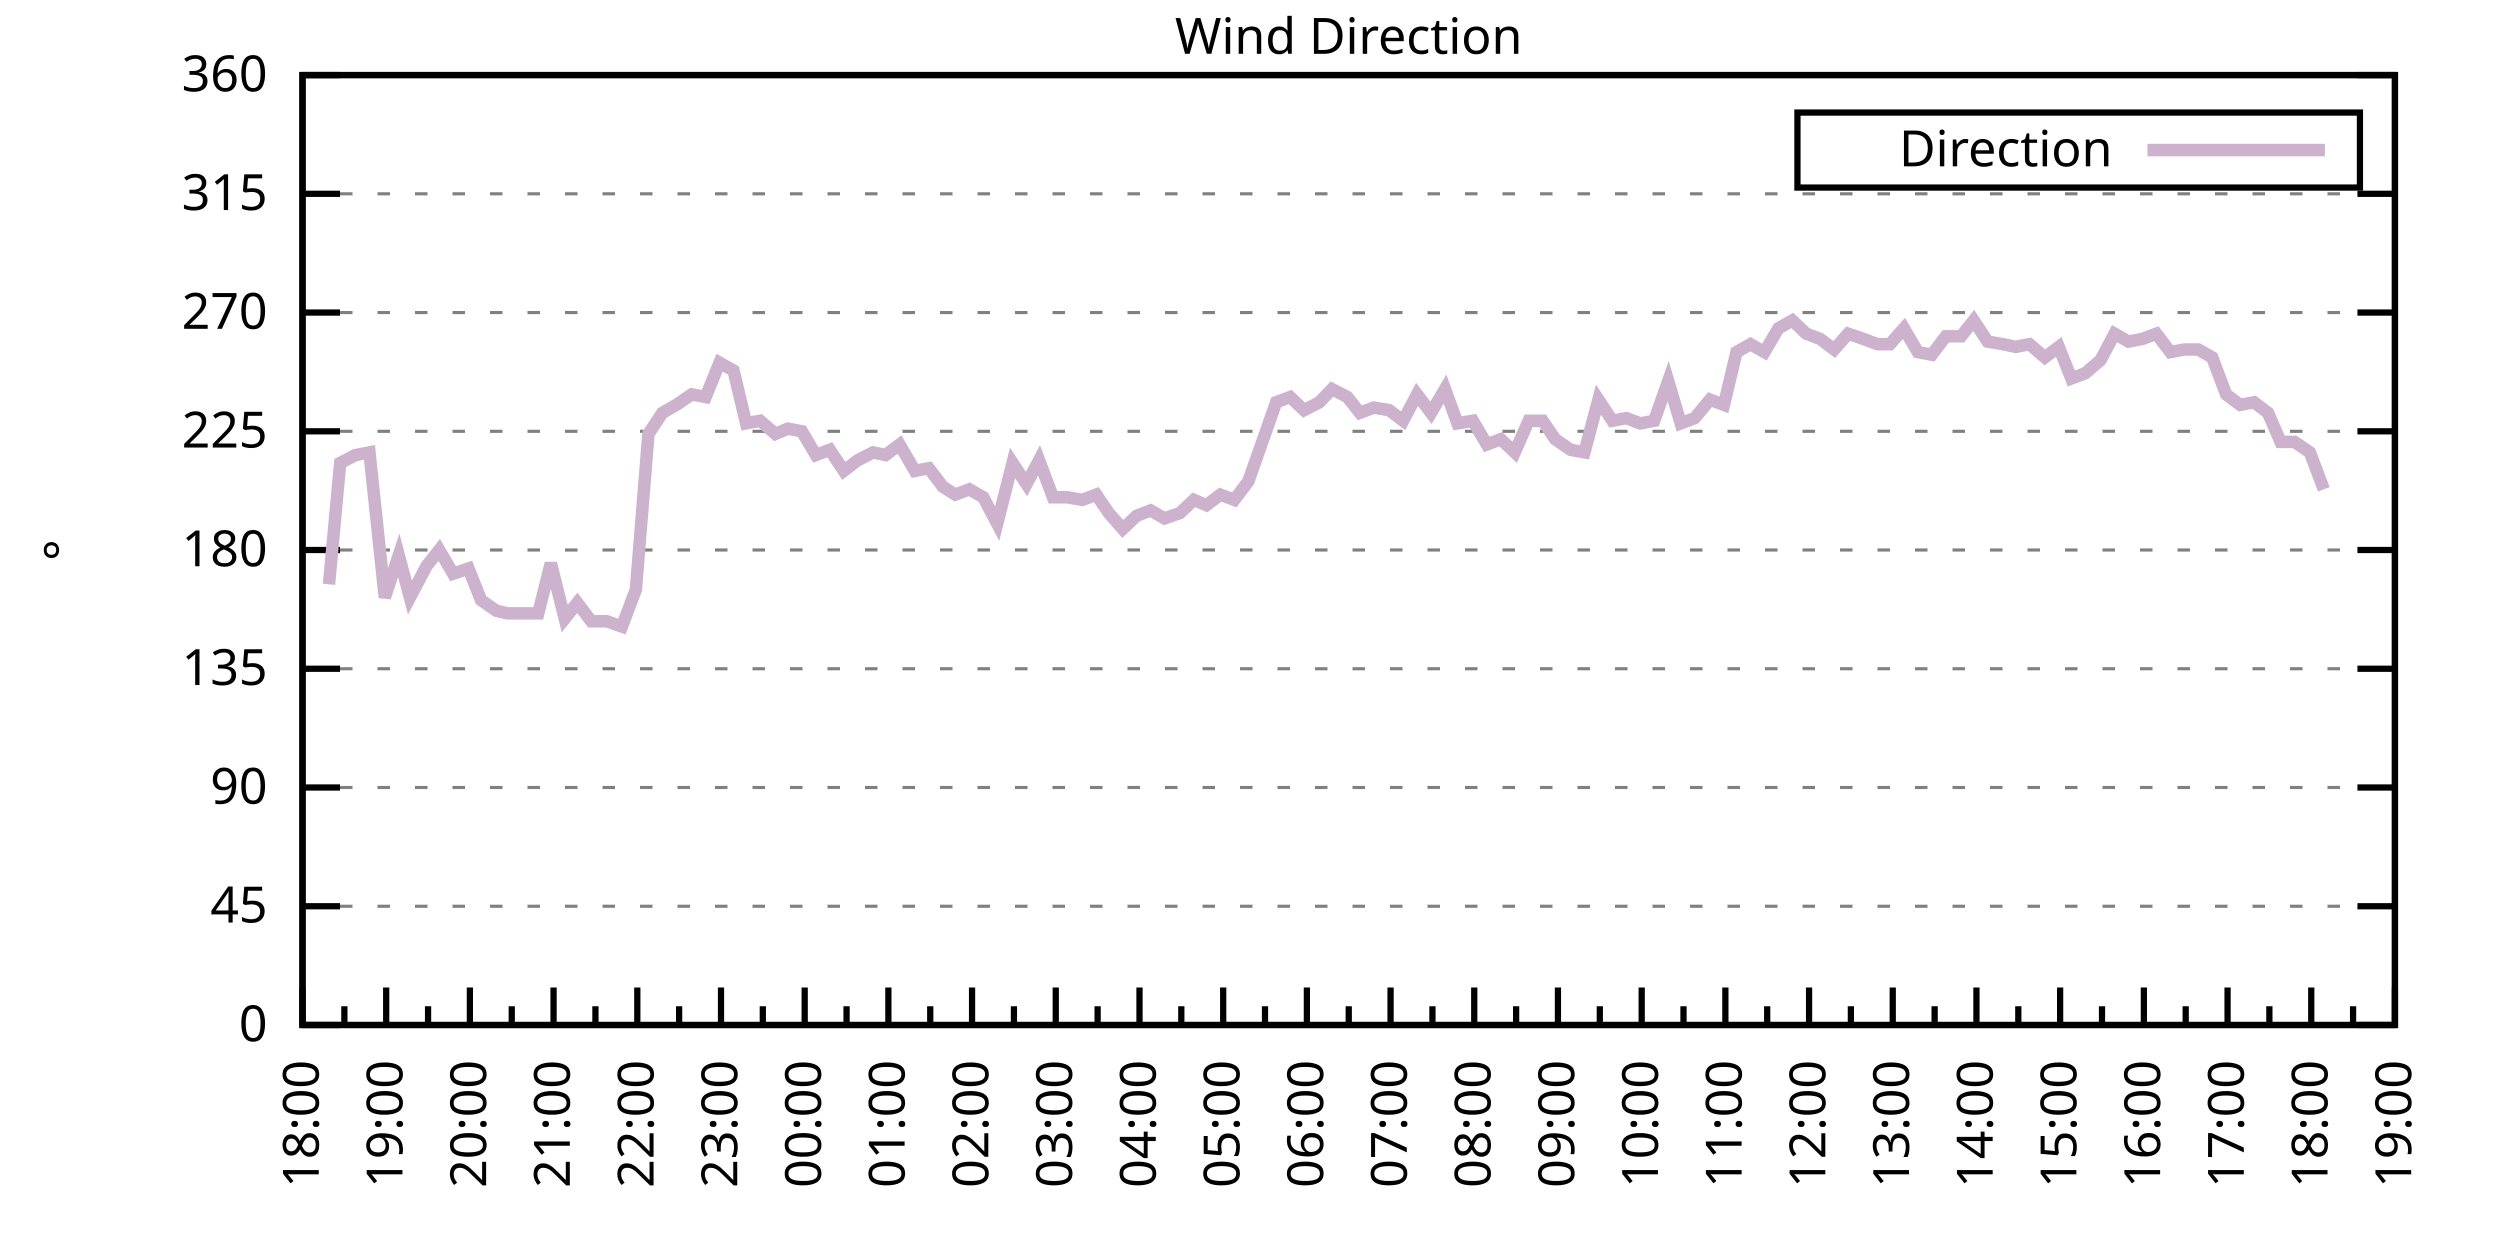
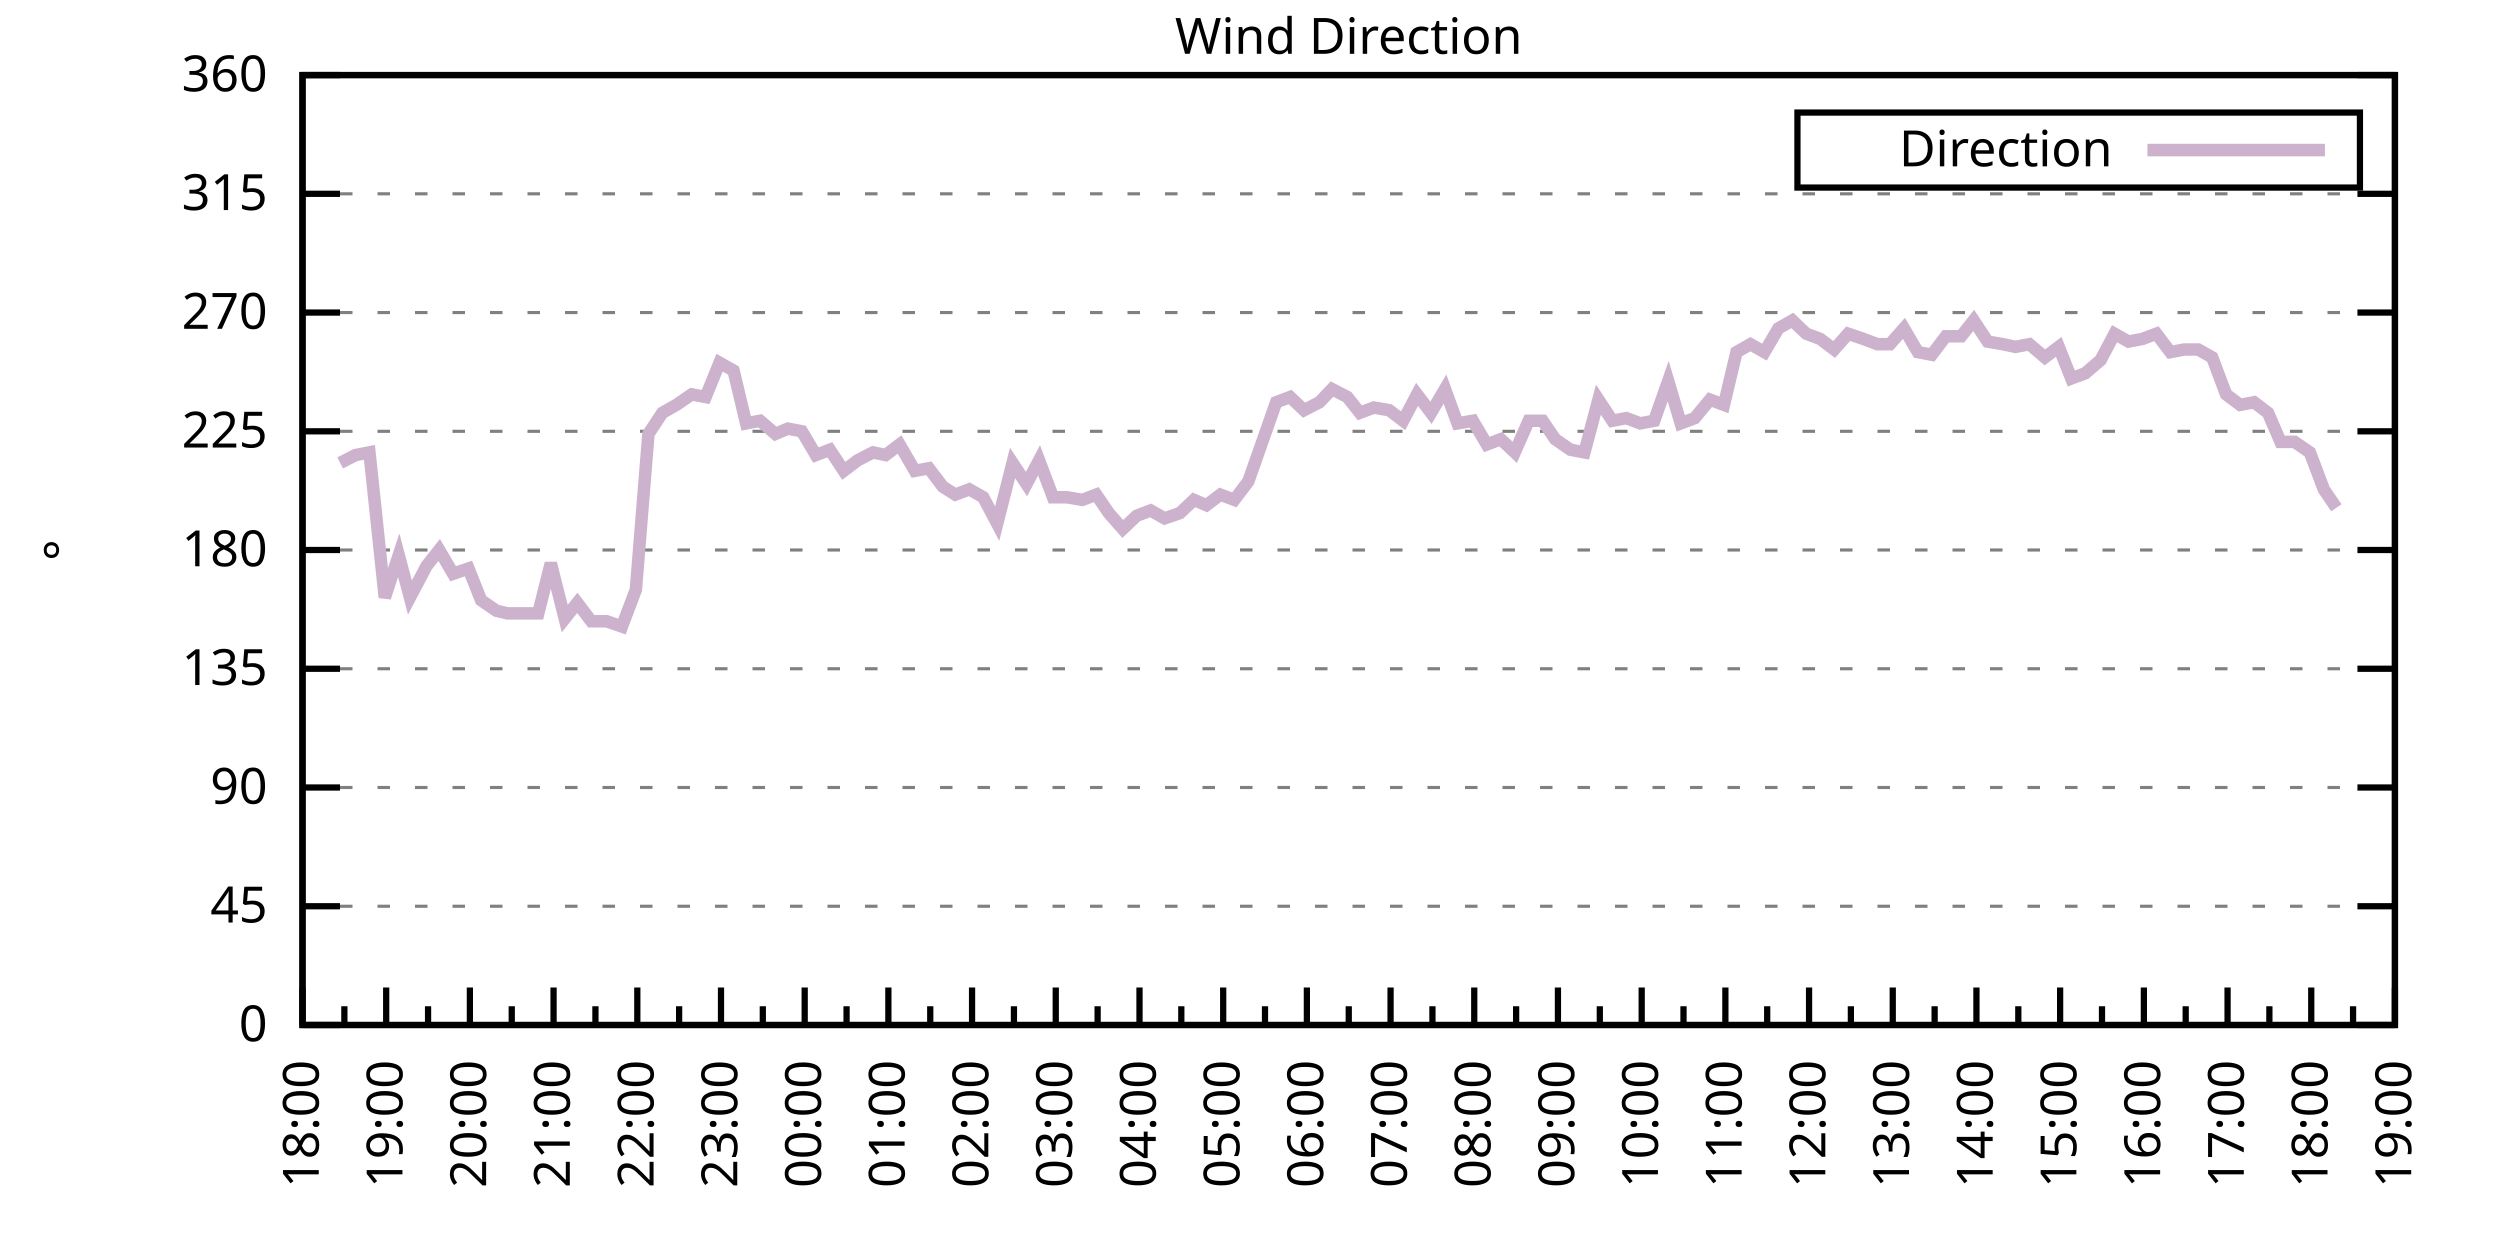
<svg xmlns="http://www.w3.org/2000/svg" xmlns:xlink="http://www.w3.org/1999/xlink" width="400" height="200" viewBox="0 0 400 200">
  <g id="gnuplot_canvas">
    <rect x="0" y="0" width="400" height="200" fill="none" />
    <defs>
      <circle id="gpDot" r="0.5" stroke-width="0.5" stroke="currentColor" />
      <path id="gpPt0" stroke-width="0.333" stroke="currentColor" d="M-1,0 h2 M0,-1 v2" />
      <path id="gpPt1" stroke-width="0.333" stroke="currentColor" d="M-1,-1 L1,1 M1,-1 L-1,1" />
      <path id="gpPt2" stroke-width="0.333" stroke="currentColor" d="M-1,0 L1,0 M0,-1 L0,1 M-1,-1 L1,1 M-1,1 L1,-1" />
      <rect id="gpPt3" stroke-width="0.333" stroke="currentColor" x="-1" y="-1" width="2" height="2" />
      <rect id="gpPt4" stroke-width="0.333" stroke="currentColor" fill="currentColor" x="-1" y="-1" width="2" height="2" />
      <circle id="gpPt5" stroke-width="0.333" stroke="currentColor" cx="0" cy="0" r="1" />
      <use xlink:href="#gpPt5" id="gpPt6" fill="currentColor" stroke="none" />
      <path id="gpPt7" stroke-width="0.333" stroke="currentColor" d="M0,-1.33 L-1.33,0.67 L1.33,0.67 z" />
      <use xlink:href="#gpPt7" id="gpPt8" fill="currentColor" stroke="none" />
      <use xlink:href="#gpPt7" id="gpPt9" stroke="currentColor" transform="rotate(180)" />
      <use xlink:href="#gpPt9" id="gpPt10" fill="currentColor" stroke="none" />
      <use xlink:href="#gpPt3" id="gpPt11" stroke="currentColor" transform="rotate(45)" />
      <use xlink:href="#gpPt11" id="gpPt12" fill="currentColor" stroke="none" />
      <path id="gpPt13" stroke-width="0.333" stroke="currentColor" d="M0,1.330 L1.265,0.411 L0.782,-1.067 L-0.782,-1.076 L-1.265,0.411 z" />
      <use xlink:href="#gpPt13" id="gpPt14" fill="currentColor" stroke="none" />
      <filter id="textbox" filterUnits="objectBoundingBox" x="0" y="0" height="1" width="1">
        <feFlood flood-color="white" flood-opacity="1" result="bgnd" />
        <feComposite in="SourceGraphic" in2="bgnd" operator="atop" />
      </filter>
      <filter id="greybox" filterUnits="objectBoundingBox" x="0" y="0" height="1" width="1">
        <feFlood flood-color="lightgrey" flood-opacity="1" result="grey" />
        <feComposite in="SourceGraphic" in2="grey" operator="atop" />
      </filter>
    </defs>
    <g fill="none" color="white" stroke="currentColor" stroke-width="1.00" stroke-linecap="butt" stroke-linejoin="miter">
</g>
    <g fill="none" color="black" stroke="currentColor" stroke-width="1.00" stroke-linecap="butt" stroke-linejoin="miter">
      <g stroke="none" shape-rendering="crispEdges">
        <polygon fill="rgb(255, 255, 255)" points="48.40,164.00 383.18,164.00 383.18,12.02 48.40,12.02 " />
      </g>
    </g>
    <g fill="none" color="black" stroke="currentColor" stroke-width="1.00" stroke-linecap="butt" stroke-linejoin="miter">
</g>
    <g fill="none" color="black" stroke="black" stroke-width="0.50" stroke-linecap="butt" stroke-linejoin="miter">
</g>
    <g fill="none" color="gray" stroke="currentColor" stroke-width="0.50" stroke-linecap="butt" stroke-linejoin="miter">
      <path stroke="gray" stroke-dasharray="2,4" class="gridline" d="M48.40,164.00 L383.19,164.00  " />
    </g>
    <g fill="none" color="gray" stroke="gray" stroke-width="1.00" stroke-linecap="butt" stroke-linejoin="miter">
</g>
    <g fill="none" color="black" stroke="currentColor" stroke-width="1.00" stroke-linecap="butt" stroke-linejoin="miter">
      <path stroke="black" d="M48.40,164.00 L54.40,164.00 M383.19,164.00 L377.19,164.00  " />
      <g transform="translate(42.80,166.60)" stroke="none" fill="black" font-family="Sans" font-size="8.00" text-anchor="end">
        <text>
          <tspan font-family="Sans"> 0</tspan>
        </text>
      </g>
    </g>
    <g fill="none" color="black" stroke="currentColor" stroke-width="1.00" stroke-linecap="butt" stroke-linejoin="miter">
</g>
    <g fill="none" color="black" stroke="black" stroke-width="0.50" stroke-linecap="butt" stroke-linejoin="miter">
</g>
    <g fill="none" color="gray" stroke="currentColor" stroke-width="0.50" stroke-linecap="butt" stroke-linejoin="miter">
      <path stroke="gray" stroke-dasharray="2,4" class="gridline" d="M48.40,145.00 L383.19,145.00  " />
    </g>
    <g fill="none" color="gray" stroke="gray" stroke-width="1.00" stroke-linecap="butt" stroke-linejoin="miter">
</g>
    <g fill="none" color="black" stroke="currentColor" stroke-width="1.00" stroke-linecap="butt" stroke-linejoin="miter">
      <path stroke="black" d="M48.40,145.00 L54.40,145.00 M383.19,145.00 L377.19,145.00  " />
      <g transform="translate(42.80,147.60)" stroke="none" fill="black" font-family="Sans" font-size="8.00" text-anchor="end">
        <text>
          <tspan font-family="Sans"> 45</tspan>
        </text>
      </g>
    </g>
    <g fill="none" color="black" stroke="currentColor" stroke-width="1.00" stroke-linecap="butt" stroke-linejoin="miter">
</g>
    <g fill="none" color="black" stroke="black" stroke-width="0.50" stroke-linecap="butt" stroke-linejoin="miter">
</g>
    <g fill="none" color="gray" stroke="currentColor" stroke-width="0.50" stroke-linecap="butt" stroke-linejoin="miter">
      <path stroke="gray" stroke-dasharray="2,4" class="gridline" d="M48.40,126.00 L383.19,126.00  " />
    </g>
    <g fill="none" color="gray" stroke="gray" stroke-width="1.00" stroke-linecap="butt" stroke-linejoin="miter">
</g>
    <g fill="none" color="black" stroke="currentColor" stroke-width="1.00" stroke-linecap="butt" stroke-linejoin="miter">
      <path stroke="black" d="M48.40,126.00 L54.40,126.00 M383.19,126.00 L377.19,126.00  " />
      <g transform="translate(42.80,128.60)" stroke="none" fill="black" font-family="Sans" font-size="8.00" text-anchor="end">
        <text>
          <tspan font-family="Sans"> 90</tspan>
        </text>
      </g>
    </g>
    <g fill="none" color="black" stroke="currentColor" stroke-width="1.00" stroke-linecap="butt" stroke-linejoin="miter">
</g>
    <g fill="none" color="black" stroke="black" stroke-width="0.50" stroke-linecap="butt" stroke-linejoin="miter">
</g>
    <g fill="none" color="gray" stroke="currentColor" stroke-width="0.50" stroke-linecap="butt" stroke-linejoin="miter">
      <path stroke="gray" stroke-dasharray="2,4" class="gridline" d="M48.40,107.00 L383.19,107.00  " />
    </g>
    <g fill="none" color="gray" stroke="gray" stroke-width="1.00" stroke-linecap="butt" stroke-linejoin="miter">
</g>
    <g fill="none" color="black" stroke="currentColor" stroke-width="1.00" stroke-linecap="butt" stroke-linejoin="miter">
      <path stroke="black" d="M48.40,107.00 L54.40,107.00 M383.19,107.00 L377.19,107.00  " />
      <g transform="translate(42.80,109.60)" stroke="none" fill="black" font-family="Sans" font-size="8.00" text-anchor="end">
        <text>
          <tspan font-family="Sans"> 135</tspan>
        </text>
      </g>
    </g>
    <g fill="none" color="black" stroke="currentColor" stroke-width="1.00" stroke-linecap="butt" stroke-linejoin="miter">
</g>
    <g fill="none" color="black" stroke="black" stroke-width="0.50" stroke-linecap="butt" stroke-linejoin="miter">
</g>
    <g fill="none" color="gray" stroke="currentColor" stroke-width="0.50" stroke-linecap="butt" stroke-linejoin="miter">
      <path stroke="gray" stroke-dasharray="2,4" class="gridline" d="M48.40,88.00 L383.19,88.00  " />
    </g>
    <g fill="none" color="gray" stroke="gray" stroke-width="1.00" stroke-linecap="butt" stroke-linejoin="miter">
</g>
    <g fill="none" color="black" stroke="currentColor" stroke-width="1.00" stroke-linecap="butt" stroke-linejoin="miter">
      <path stroke="black" d="M48.40,88.00 L54.40,88.00 M383.19,88.00 L377.19,88.00  " />
      <g transform="translate(42.80,90.60)" stroke="none" fill="black" font-family="Sans" font-size="8.00" text-anchor="end">
        <text>
          <tspan font-family="Sans"> 180</tspan>
        </text>
      </g>
    </g>
    <g fill="none" color="black" stroke="currentColor" stroke-width="1.00" stroke-linecap="butt" stroke-linejoin="miter">
</g>
    <g fill="none" color="black" stroke="black" stroke-width="0.50" stroke-linecap="butt" stroke-linejoin="miter">
</g>
    <g fill="none" color="gray" stroke="currentColor" stroke-width="0.50" stroke-linecap="butt" stroke-linejoin="miter">
      <path stroke="gray" stroke-dasharray="2,4" class="gridline" d="M48.40,69.01 L383.19,69.01  " />
    </g>
    <g fill="none" color="gray" stroke="gray" stroke-width="1.00" stroke-linecap="butt" stroke-linejoin="miter">
</g>
    <g fill="none" color="black" stroke="currentColor" stroke-width="1.00" stroke-linecap="butt" stroke-linejoin="miter">
      <path stroke="black" d="M48.40,69.01 L54.40,69.01 M383.19,69.01 L377.19,69.01  " />
      <g transform="translate(42.80,71.61)" stroke="none" fill="black" font-family="Sans" font-size="8.00" text-anchor="end">
        <text>
          <tspan font-family="Sans"> 225</tspan>
        </text>
      </g>
    </g>
    <g fill="none" color="black" stroke="currentColor" stroke-width="1.00" stroke-linecap="butt" stroke-linejoin="miter">
</g>
    <g fill="none" color="black" stroke="black" stroke-width="0.50" stroke-linecap="butt" stroke-linejoin="miter">
</g>
    <g fill="none" color="gray" stroke="currentColor" stroke-width="0.50" stroke-linecap="butt" stroke-linejoin="miter">
      <path stroke="gray" stroke-dasharray="2,4" class="gridline" d="M48.40,50.01 L383.19,50.01  " />
    </g>
    <g fill="none" color="gray" stroke="gray" stroke-width="1.00" stroke-linecap="butt" stroke-linejoin="miter">
</g>
    <g fill="none" color="black" stroke="currentColor" stroke-width="1.00" stroke-linecap="butt" stroke-linejoin="miter">
      <path stroke="black" d="M48.40,50.01 L54.40,50.01 M383.19,50.01 L377.19,50.01  " />
      <g transform="translate(42.80,52.61)" stroke="none" fill="black" font-family="Sans" font-size="8.00" text-anchor="end">
        <text>
          <tspan font-family="Sans"> 270</tspan>
        </text>
      </g>
    </g>
    <g fill="none" color="black" stroke="currentColor" stroke-width="1.00" stroke-linecap="butt" stroke-linejoin="miter">
</g>
    <g fill="none" color="black" stroke="black" stroke-width="0.50" stroke-linecap="butt" stroke-linejoin="miter">
</g>
    <g fill="none" color="gray" stroke="currentColor" stroke-width="0.50" stroke-linecap="butt" stroke-linejoin="miter">
      <path stroke="gray" stroke-dasharray="2,4" class="gridline" d="M48.40,31.01 L383.19,31.01  " />
    </g>
    <g fill="none" color="gray" stroke="gray" stroke-width="1.00" stroke-linecap="butt" stroke-linejoin="miter">
</g>
    <g fill="none" color="black" stroke="currentColor" stroke-width="1.00" stroke-linecap="butt" stroke-linejoin="miter">
      <path stroke="black" d="M48.40,31.01 L54.40,31.01 M383.19,31.01 L377.19,31.01  " />
      <g transform="translate(42.80,33.61)" stroke="none" fill="black" font-family="Sans" font-size="8.00" text-anchor="end">
        <text>
          <tspan font-family="Sans"> 315</tspan>
        </text>
      </g>
    </g>
    <g fill="none" color="black" stroke="currentColor" stroke-width="1.00" stroke-linecap="butt" stroke-linejoin="miter">
</g>
    <g fill="none" color="black" stroke="black" stroke-width="0.50" stroke-linecap="butt" stroke-linejoin="miter">
</g>
    <g fill="none" color="gray" stroke="currentColor" stroke-width="0.50" stroke-linecap="butt" stroke-linejoin="miter">
      <path stroke="gray" stroke-dasharray="2,4" class="gridline" d="M48.40,12.01 L383.19,12.01  " />
    </g>
    <g fill="none" color="gray" stroke="gray" stroke-width="1.00" stroke-linecap="butt" stroke-linejoin="miter">
</g>
    <g fill="none" color="black" stroke="currentColor" stroke-width="1.00" stroke-linecap="butt" stroke-linejoin="miter">
      <path stroke="black" d="M48.40,12.01 L54.40,12.01 M383.19,12.01 L377.19,12.01  " />
      <g transform="translate(42.80,14.61)" stroke="none" fill="black" font-family="Sans" font-size="8.00" text-anchor="end">
        <text>
          <tspan font-family="Sans"> 360</tspan>
        </text>
      </g>
    </g>
    <g fill="none" color="black" stroke="currentColor" stroke-width="1.00" stroke-linecap="butt" stroke-linejoin="miter">
      <path stroke="black" d="M48.40,164.00 L48.40,158.00  " />
      <g transform="translate(51.00,169.60) rotate(270)" stroke="none" fill="black" font-family="Sans" font-size="8.00" text-anchor="end">
        <text>
          <tspan font-family="Sans">18:00</tspan>
        </text>
      </g>
    </g>
    <g fill="none" color="black" stroke="currentColor" stroke-width="1.00" stroke-linecap="butt" stroke-linejoin="miter">
      <path stroke="black" d="M55.10,164.00 L55.10,161.00 M61.79,164.00 L61.79,158.00  " />
      <g transform="translate(64.39,169.60) rotate(270)" stroke="none" fill="black" font-family="Sans" font-size="8.00" text-anchor="end">
        <text>
          <tspan font-family="Sans">19:00</tspan>
        </text>
      </g>
    </g>
    <g fill="none" color="black" stroke="currentColor" stroke-width="1.00" stroke-linecap="butt" stroke-linejoin="miter">
      <path stroke="black" d="M68.49,164.00 L68.49,161.00 M75.18,164.00 L75.18,158.00  " />
      <g transform="translate(77.78,169.60) rotate(270)" stroke="none" fill="black" font-family="Sans" font-size="8.00" text-anchor="end">
        <text>
          <tspan font-family="Sans">20:00</tspan>
        </text>
      </g>
    </g>
    <g fill="none" color="black" stroke="currentColor" stroke-width="1.00" stroke-linecap="butt" stroke-linejoin="miter">
      <path stroke="black" d="M81.88,164.00 L81.88,161.00 M88.57,164.00 L88.57,158.00  " />
      <g transform="translate(91.17,169.60) rotate(270)" stroke="none" fill="black" font-family="Sans" font-size="8.00" text-anchor="end">
        <text>
          <tspan font-family="Sans">21:00</tspan>
        </text>
      </g>
    </g>
    <g fill="none" color="black" stroke="currentColor" stroke-width="1.00" stroke-linecap="butt" stroke-linejoin="miter">
      <path stroke="black" d="M95.27,164.00 L95.27,161.00 M101.97,164.00 L101.97,158.00  " />
      <g transform="translate(104.57,169.60) rotate(270)" stroke="none" fill="black" font-family="Sans" font-size="8.00" text-anchor="end">
        <text>
          <tspan font-family="Sans">22:00</tspan>
        </text>
      </g>
    </g>
    <g fill="none" color="black" stroke="currentColor" stroke-width="1.00" stroke-linecap="butt" stroke-linejoin="miter">
      <path stroke="black" d="M108.66,164.00 L108.66,161.00 M115.36,164.00 L115.36,158.00  " />
      <g transform="translate(117.96,169.60) rotate(270)" stroke="none" fill="black" font-family="Sans" font-size="8.00" text-anchor="end">
        <text>
          <tspan font-family="Sans">23:00</tspan>
        </text>
      </g>
    </g>
    <g fill="none" color="black" stroke="currentColor" stroke-width="1.00" stroke-linecap="butt" stroke-linejoin="miter">
      <path stroke="black" d="M122.05,164.00 L122.05,161.00 M128.75,164.00 L128.75,158.00  " />
      <g transform="translate(131.35,169.60) rotate(270)" stroke="none" fill="black" font-family="Sans" font-size="8.00" text-anchor="end">
        <text>
          <tspan font-family="Sans">00:00</tspan>
        </text>
      </g>
    </g>
    <g fill="none" color="black" stroke="currentColor" stroke-width="1.00" stroke-linecap="butt" stroke-linejoin="miter">
      <path stroke="black" d="M135.45,164.00 L135.45,161.00 M142.14,164.00 L142.14,158.00  " />
      <g transform="translate(144.74,169.60) rotate(270)" stroke="none" fill="black" font-family="Sans" font-size="8.00" text-anchor="end">
        <text>
          <tspan font-family="Sans">01:00</tspan>
        </text>
      </g>
    </g>
    <g fill="none" color="black" stroke="currentColor" stroke-width="1.00" stroke-linecap="butt" stroke-linejoin="miter">
      <path stroke="black" d="M148.84,164.00 L148.84,161.00 M155.53,164.00 L155.53,158.00  " />
      <g transform="translate(158.13,169.60) rotate(270)" stroke="none" fill="black" font-family="Sans" font-size="8.00" text-anchor="end">
        <text>
          <tspan font-family="Sans">02:00</tspan>
        </text>
      </g>
    </g>
    <g fill="none" color="black" stroke="currentColor" stroke-width="1.00" stroke-linecap="butt" stroke-linejoin="miter">
      <path stroke="black" d="M162.23,164.00 L162.23,161.00 M168.92,164.00 L168.92,158.00  " />
      <g transform="translate(171.52,169.60) rotate(270)" stroke="none" fill="black" font-family="Sans" font-size="8.00" text-anchor="end">
        <text>
          <tspan font-family="Sans">03:00</tspan>
        </text>
      </g>
    </g>
    <g fill="none" color="black" stroke="currentColor" stroke-width="1.00" stroke-linecap="butt" stroke-linejoin="miter">
      <path stroke="black" d="M175.62,164.00 L175.62,161.00 M182.32,164.00 L182.32,158.00  " />
      <g transform="translate(184.92,169.60) rotate(270)" stroke="none" fill="black" font-family="Sans" font-size="8.00" text-anchor="end">
        <text>
          <tspan font-family="Sans">04:00</tspan>
        </text>
      </g>
    </g>
    <g fill="none" color="black" stroke="currentColor" stroke-width="1.00" stroke-linecap="butt" stroke-linejoin="miter">
      <path stroke="black" d="M189.01,164.00 L189.01,161.00 M195.71,164.00 L195.71,158.00  " />
      <g transform="translate(198.31,169.60) rotate(270)" stroke="none" fill="black" font-family="Sans" font-size="8.00" text-anchor="end">
        <text>
          <tspan font-family="Sans">05:00</tspan>
        </text>
      </g>
    </g>
    <g fill="none" color="black" stroke="currentColor" stroke-width="1.00" stroke-linecap="butt" stroke-linejoin="miter">
      <path stroke="black" d="M202.40,164.00 L202.40,161.00 M209.10,164.00 L209.10,158.00  " />
      <g transform="translate(211.70,169.60) rotate(270)" stroke="none" fill="black" font-family="Sans" font-size="8.00" text-anchor="end">
        <text>
          <tspan font-family="Sans">06:00</tspan>
        </text>
      </g>
    </g>
    <g fill="none" color="black" stroke="currentColor" stroke-width="1.00" stroke-linecap="butt" stroke-linejoin="miter">
      <path stroke="black" d="M215.80,164.00 L215.80,161.00 M222.49,164.00 L222.49,158.00  " />
      <g transform="translate(225.09,169.60) rotate(270)" stroke="none" fill="black" font-family="Sans" font-size="8.00" text-anchor="end">
        <text>
          <tspan font-family="Sans">07:00</tspan>
        </text>
      </g>
    </g>
    <g fill="none" color="black" stroke="currentColor" stroke-width="1.00" stroke-linecap="butt" stroke-linejoin="miter">
      <path stroke="black" d="M229.19,164.00 L229.19,161.00 M235.88,164.00 L235.88,158.00  " />
      <g transform="translate(238.48,169.60) rotate(270)" stroke="none" fill="black" font-family="Sans" font-size="8.00" text-anchor="end">
        <text>
          <tspan font-family="Sans">08:00</tspan>
        </text>
      </g>
    </g>
    <g fill="none" color="black" stroke="currentColor" stroke-width="1.00" stroke-linecap="butt" stroke-linejoin="miter">
      <path stroke="black" d="M242.58,164.00 L242.58,161.00 M249.27,164.00 L249.27,158.00  " />
      <g transform="translate(251.87,169.60) rotate(270)" stroke="none" fill="black" font-family="Sans" font-size="8.00" text-anchor="end">
        <text>
          <tspan font-family="Sans">09:00</tspan>
        </text>
      </g>
    </g>
    <g fill="none" color="black" stroke="currentColor" stroke-width="1.00" stroke-linecap="butt" stroke-linejoin="miter">
      <path stroke="black" d="M255.97,164.00 L255.97,161.00 M262.67,164.00 L262.67,158.00  " />
      <g transform="translate(265.27,169.60) rotate(270)" stroke="none" fill="black" font-family="Sans" font-size="8.00" text-anchor="end">
        <text>
          <tspan font-family="Sans">10:00</tspan>
        </text>
      </g>
    </g>
    <g fill="none" color="black" stroke="currentColor" stroke-width="1.00" stroke-linecap="butt" stroke-linejoin="miter">
      <path stroke="black" d="M269.36,164.00 L269.36,161.00 M276.06,164.00 L276.06,158.00  " />
      <g transform="translate(278.66,169.60) rotate(270)" stroke="none" fill="black" font-family="Sans" font-size="8.00" text-anchor="end">
        <text>
          <tspan font-family="Sans">11:00</tspan>
        </text>
      </g>
    </g>
    <g fill="none" color="black" stroke="currentColor" stroke-width="1.00" stroke-linecap="butt" stroke-linejoin="miter">
      <path stroke="black" d="M282.75,164.00 L282.75,161.00 M289.45,164.00 L289.45,158.00  " />
      <g transform="translate(292.05,169.60) rotate(270)" stroke="none" fill="black" font-family="Sans" font-size="8.00" text-anchor="end">
        <text>
          <tspan font-family="Sans">12:00</tspan>
        </text>
      </g>
    </g>
    <g fill="none" color="black" stroke="currentColor" stroke-width="1.00" stroke-linecap="butt" stroke-linejoin="miter">
      <path stroke="black" d="M296.14,164.00 L296.14,161.00 M302.84,164.00 L302.84,158.00  " />
      <g transform="translate(305.44,169.60) rotate(270)" stroke="none" fill="black" font-family="Sans" font-size="8.00" text-anchor="end">
        <text>
          <tspan font-family="Sans">13:00</tspan>
        </text>
      </g>
    </g>
    <g fill="none" color="black" stroke="currentColor" stroke-width="1.00" stroke-linecap="butt" stroke-linejoin="miter">
      <path stroke="black" d="M309.54,164.00 L309.54,161.00 M316.23,164.00 L316.23,158.00  " />
      <g transform="translate(318.83,169.60) rotate(270)" stroke="none" fill="black" font-family="Sans" font-size="8.00" text-anchor="end">
        <text>
          <tspan font-family="Sans">14:00</tspan>
        </text>
      </g>
    </g>
    <g fill="none" color="black" stroke="currentColor" stroke-width="1.00" stroke-linecap="butt" stroke-linejoin="miter">
      <path stroke="black" d="M322.93,164.00 L322.93,161.00 M329.62,164.00 L329.62,158.00  " />
      <g transform="translate(332.22,169.60) rotate(270)" stroke="none" fill="black" font-family="Sans" font-size="8.00" text-anchor="end">
        <text>
          <tspan font-family="Sans">15:00</tspan>
        </text>
      </g>
    </g>
    <g fill="none" color="black" stroke="currentColor" stroke-width="1.00" stroke-linecap="butt" stroke-linejoin="miter">
      <path stroke="black" d="M336.32,164.00 L336.32,161.00 M343.02,164.00 L343.02,158.00  " />
      <g transform="translate(345.62,169.60) rotate(270)" stroke="none" fill="black" font-family="Sans" font-size="8.00" text-anchor="end">
        <text>
          <tspan font-family="Sans">16:00</tspan>
        </text>
      </g>
    </g>
    <g fill="none" color="black" stroke="currentColor" stroke-width="1.00" stroke-linecap="butt" stroke-linejoin="miter">
      <path stroke="black" d="M349.71,164.00 L349.71,161.00 M356.41,164.00 L356.41,158.00  " />
      <g transform="translate(359.01,169.60) rotate(270)" stroke="none" fill="black" font-family="Sans" font-size="8.00" text-anchor="end">
        <text>
          <tspan font-family="Sans">17:00</tspan>
        </text>
      </g>
    </g>
    <g fill="none" color="black" stroke="currentColor" stroke-width="1.00" stroke-linecap="butt" stroke-linejoin="miter">
      <path stroke="black" d="M363.10,164.00 L363.10,161.00 M369.80,164.00 L369.80,158.00  " />
      <g transform="translate(372.40,169.60) rotate(270)" stroke="none" fill="black" font-family="Sans" font-size="8.00" text-anchor="end">
        <text>
          <tspan font-family="Sans">18:00</tspan>
        </text>
      </g>
    </g>
    <g fill="none" color="black" stroke="currentColor" stroke-width="1.00" stroke-linecap="butt" stroke-linejoin="miter">
      <path stroke="black" d="M376.49,164.00 L376.49,161.00 M383.19,164.00 L383.19,158.00  " />
      <g transform="translate(385.79,169.60) rotate(270)" stroke="none" fill="black" font-family="Sans" font-size="8.00" text-anchor="end">
        <text>
          <tspan font-family="Sans">19:00</tspan>
        </text>
      </g>
    </g>
    <g fill="none" color="black" stroke="currentColor" stroke-width="1.00" stroke-linecap="butt" stroke-linejoin="miter">
</g>
    <g fill="none" color="black" stroke="currentColor" stroke-width="1.00" stroke-linecap="butt" stroke-linejoin="miter">
      <path stroke="black" d="M48.40,12.01 L48.40,164.00 L383.19,164.00 L383.19,12.01 L48.40,12.01 Z  " />
    </g>
    <g fill="none" color="black" stroke="currentColor" stroke-width="1.00" stroke-linecap="butt" stroke-linejoin="miter">
      <g transform="translate(12.80,88.01) rotate(270)" stroke="none" fill="black" font-family="Sans" font-size="8.00" text-anchor="middle">
        <text>
          <tspan font-family="Sans">°</tspan>
        </text>
      </g>
    </g>
    <g fill="none" color="black" stroke="currentColor" stroke-width="1.00" stroke-linecap="butt" stroke-linejoin="miter">
</g>
    <g fill="none" color="black" stroke="currentColor" stroke-width="1.00" stroke-linecap="butt" stroke-linejoin="miter">
      <path stroke="black" d="M287.59,30.01 L287.59,18.01 L377.59,18.01 L377.59,30.01 L287.59,30.01 Z  " />
    </g>
    <g id="Wind_direction_plot_1">
      <g fill="none" color="white" stroke="black" stroke-width="2.00" stroke-linecap="butt" stroke-linejoin="miter">
</g>
      <g fill="none" color="black" stroke="currentColor" stroke-width="2.00" stroke-linecap="butt" stroke-linejoin="miter">
        <g transform="translate(337.99,26.61)" stroke="none" fill="black" font-family="Sans" font-size="8.00" text-anchor="end">
          <text>
            <tspan font-family="Sans">Direction</tspan>
          </text>
        </g>
      </g>
      <g fill="none" color="black" stroke="currentColor" stroke-width="2.00" stroke-linecap="butt" stroke-linejoin="miter">
-         <path stroke="rgb(204, 178, 204)" d="M343.59,24.01 L371.99,24.01 M52.64,93.49 L54.43,74.07 L56.88,72.81 L59.11,72.38 L61.57,95.60 L63.80,88.85   L65.59,95.60 L68.26,90.54 L70.27,88.00 L72.50,91.80 L74.96,90.96 L76.97,96.03 L79.42,97.72 L81.21,98.14   L83.89,98.14 L86.12,98.14 L88.13,90.12 L90.36,98.98 L92.37,96.45 L94.60,99.40 L97.06,99.40 L99.51,100.25   L101.74,94.34 L103.75,69.43 L105.98,66.05 L108.22,64.78 L110.67,63.10 L112.90,63.52 L115.13,58.03 L117.37,59.30   L119.38,67.74 L121.61,67.32 L124.06,69.43 L126.07,68.58 L128.30,69.01 L130.54,72.81 L132.77,71.96 L135.00,75.34   L137.23,73.65 L139.69,72.38 L141.69,72.81 L143.93,71.12 L146.38,75.34 L148.61,74.92 L150.85,77.87 L152.85,79.14   L155.09,78.29 L157.32,79.56 L159.55,83.78 L162.01,74.07 L164.24,77.45 L166.25,73.65 L168.48,79.56 L170.71,79.56   L173.17,79.98 L175.40,79.14 L177.41,82.09 L179.64,84.63 L181.87,82.52 L184.10,81.67 L186.33,82.94 L188.79,82.09   L191.02,79.98 L193.03,80.83 L195.26,79.14 L197.49,79.98 L199.73,77.03 L201.96,70.70 L204.19,64.36 L206.42,63.52   L208.65,65.63 L211.11,64.36 L213.12,62.25 L215.57,63.52 L217.58,66.05 L219.81,65.21 L222.27,65.63 L224.50,67.32   L226.73,63.10 L228.96,66.05 L231.20,62.25 L233.20,67.74 L235.66,67.32 L237.89,71.12 L240.12,70.27 L242.36,72.38   L244.59,67.32 L246.82,67.32 L248.83,70.27 L251.28,71.96 L253.51,72.38 L255.75,63.94 L257.98,67.32 L260.21,66.90   L262.44,67.74 L264.67,67.32 L266.91,60.98 L268.92,67.74 L271.15,66.90 L273.60,63.94 L275.83,64.78 L277.84,56.34   L280.07,55.07 L282.31,56.34 L284.54,52.54 L286.77,51.27 L289.00,53.39 L291.23,54.23 L293.47,55.92 L295.70,53.39   L298.15,54.23 L300.39,55.07 L302.39,55.07 L304.63,52.54 L306.86,56.34 L309.09,56.76 L311.32,53.81 L313.78,53.81   L315.79,51.27 L318.02,54.65 L320.47,55.07 L322.48,55.50 L324.71,55.07 L327.17,57.18 L329.40,55.50 L331.41,60.56   L333.64,59.72 L336.10,57.61 L338.33,53.39 L340.56,54.65 L342.79,54.23 L345.02,53.39 L347.26,56.34 L349.49,55.92   L351.72,55.92 L353.95,57.18 L356.18,63.10 L358.42,64.78 L360.65,64.36 L362.88,66.05 L364.89,70.70 L367.12,70.70   L369.58,72.38 L371.81,78.29  " />
+         <path stroke="rgb(204, 178, 204)" d="M343.59,24.01 L371.99,24.01 M54.43,74.07 L56.88,72.81 L59.11,72.38 L61.57,95.60 L63.80,88.85 L65.59,95.60   L68.26,90.54 L70.27,88.00 L72.50,91.80 L74.96,90.96 L76.97,96.03 L79.42,97.72 L81.21,98.14 L83.89,98.14   L86.12,98.14 L88.13,90.12 L90.36,98.98 L92.37,96.45 L94.60,99.40 L97.06,99.40 L99.51,100.25 L101.74,94.34   L103.75,69.43 L105.98,66.05 L108.22,64.78 L110.67,63.10 L112.90,63.52 L115.13,58.03 L117.37,59.30 L119.38,67.74   L121.61,67.32 L124.06,69.43 L126.07,68.58 L128.30,69.01 L130.54,72.81 L132.77,71.96 L135.00,75.34 L137.23,73.65   L139.69,72.38 L141.69,72.81 L143.93,71.12 L146.38,75.34 L148.61,74.92 L150.85,77.87 L152.85,79.14 L155.09,78.29   L157.32,79.56 L159.55,83.78 L162.01,74.07 L164.24,77.45 L166.25,73.65 L168.48,79.56 L170.71,79.56 L173.17,79.98   L175.40,79.14 L177.41,82.09 L179.64,84.63 L181.87,82.52 L184.10,81.67 L186.33,82.94 L188.79,82.09 L191.02,79.98   L193.03,80.83 L195.26,79.14 L197.49,79.98 L199.73,77.03 L201.96,70.70 L204.19,64.36 L206.42,63.52 L208.65,65.63   L211.11,64.36 L213.12,62.25 L215.57,63.52 L217.58,66.05 L219.81,65.21 L222.27,65.63 L224.50,67.32 L226.73,63.10   L228.96,66.05 L231.20,62.25 L233.20,67.74 L235.66,67.32 L237.89,71.12 L240.12,70.27 L242.36,72.38 L244.59,67.32   L246.82,67.32 L248.83,70.27 L251.28,71.96 L253.51,72.38 L255.75,63.94 L257.98,67.32 L260.21,66.90 L262.44,67.74   L264.67,67.32 L266.91,60.98 L268.92,67.74 L271.15,66.90 L273.60,63.94 L275.83,64.78 L277.84,56.34 L280.07,55.07   L282.31,56.34 L284.54,52.54 L286.77,51.27 L289.00,53.39 L291.23,54.23 L293.47,55.92 L295.70,53.39 L298.15,54.23   L300.39,55.07 L302.39,55.07 L304.63,52.54 L306.86,56.34 L309.09,56.76 L311.32,53.81 L313.78,53.81 L315.79,51.27   L318.02,54.65 L320.47,55.07 L322.48,55.50 L324.71,55.07 L327.17,57.18 L329.40,55.50 L331.41,60.56 L333.64,59.72   L336.10,57.61 L338.33,53.39 L340.56,54.65 L342.79,54.23 L345.02,53.39 L347.26,56.34 L349.49,55.92 L351.72,55.92   L353.95,57.18 L356.18,63.10 L358.42,64.78 L360.65,64.36 L362.88,66.05 L364.89,70.70 L367.12,70.70 L369.58,72.38   L371.81,78.29 L373.82,81.25  " />
      </g>
    </g>
    <g fill="none" color="black" stroke="currentColor" stroke-width="2.00" stroke-linecap="butt" stroke-linejoin="miter">
</g>
    <g fill="none" color="black" stroke="black" stroke-width="1.00" stroke-linecap="butt" stroke-linejoin="miter">
</g>
    <g fill="none" color="black" stroke="currentColor" stroke-width="1.00" stroke-linecap="butt" stroke-linejoin="miter">
      <path stroke="black" d="M48.40,12.01 L48.40,164.00 L383.19,164.00 L383.19,12.01 L48.40,12.01 Z  " />
    </g>
    <g fill="none" color="black" stroke="currentColor" stroke-width="1.00" stroke-linecap="butt" stroke-linejoin="miter">
      <g transform="translate(215.79,8.61)" stroke="none" fill="black" font-family="Sans" font-size="8.00" text-anchor="middle">
        <text>
          <tspan font-family="Sans">Wind Direction</tspan>
        </text>
      </g>
    </g>
    <g fill="none" color="black" stroke="currentColor" stroke-width="1.00" stroke-linecap="butt" stroke-linejoin="miter">
</g>
  </g>
</svg>
